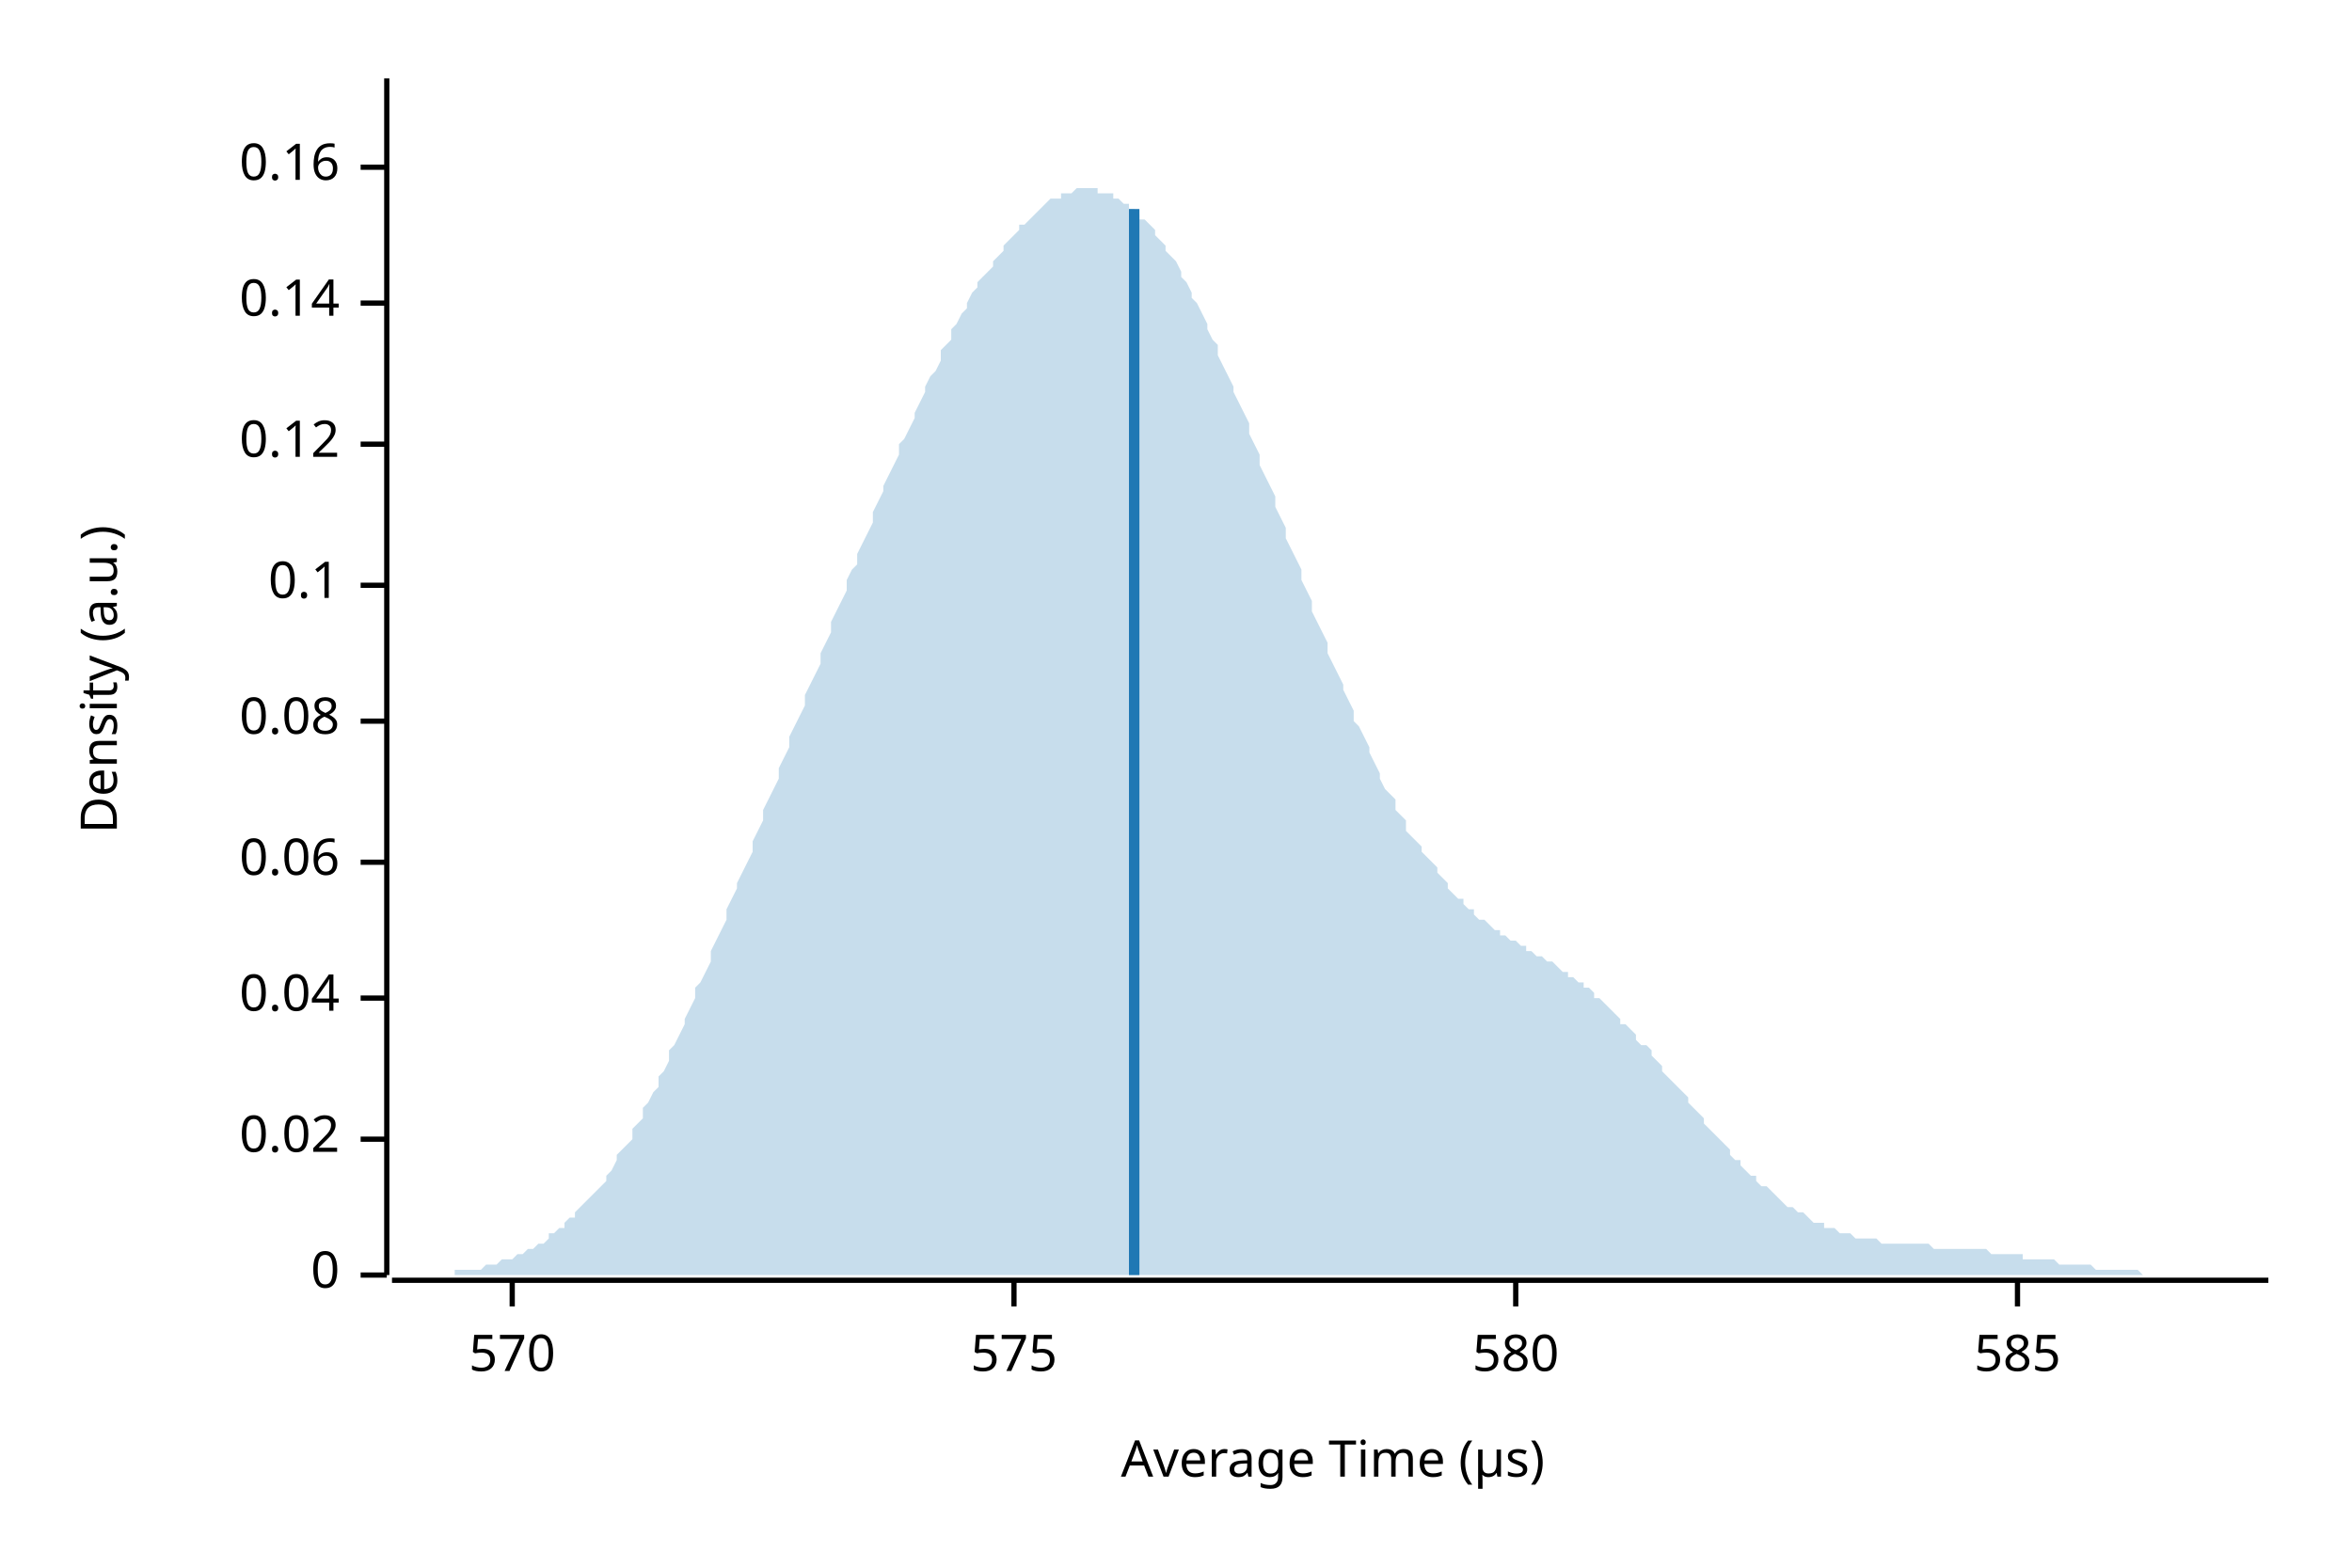
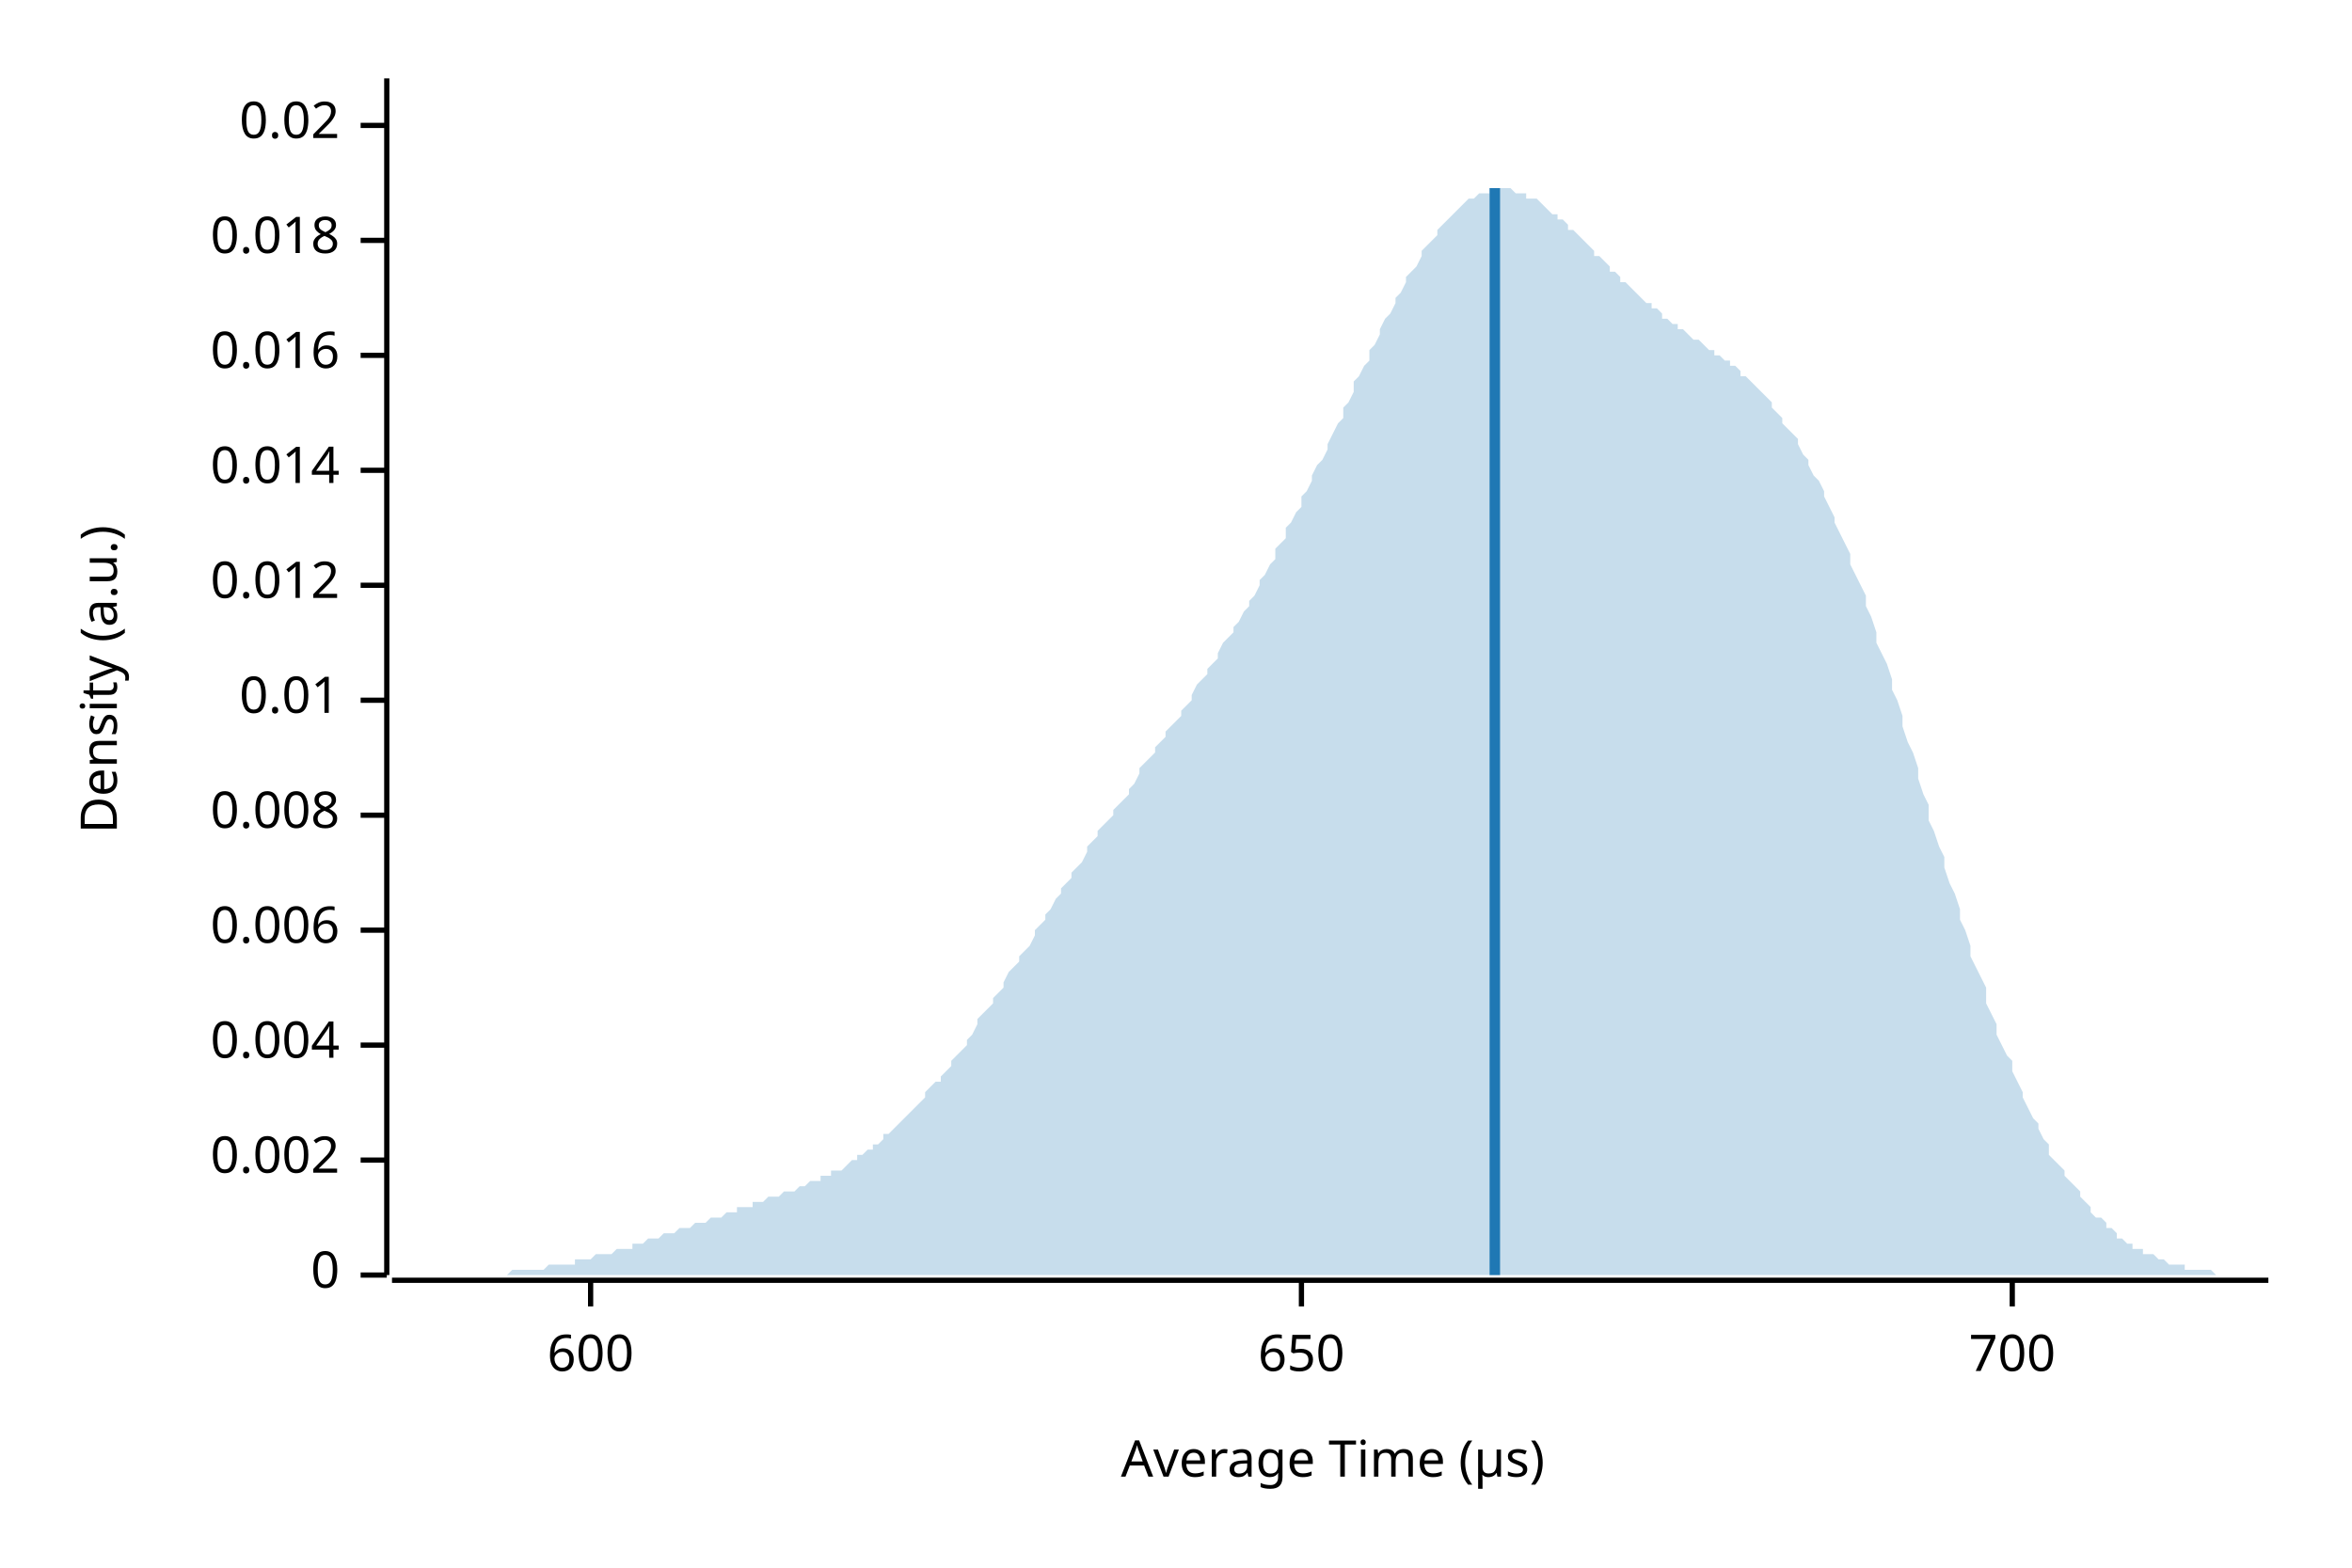
<svg xmlns="http://www.w3.org/2000/svg" width="450" height="300" viewBox="0 0 450 300">
  <text x="15" y="130" dy="0.76em" text-anchor="middle" font-family="sans-serif" font-size="9.677" opacity="1" fill="#000000" transform="rotate(270, 15, 130)">
Density (a.u.)
</text>
  <text x="255" y="285" dy="-0.5ex" text-anchor="middle" font-family="sans-serif" font-size="9.677" opacity="1" fill="#000000">
Average Time (µs)
</text>
  <polyline fill="none" opacity="1" stroke="#000000" stroke-width="1" points="74,15 74,244 " />
  <text x="65" y="244" dy="0.5ex" text-anchor="end" font-family="sans-serif" font-size="9.677" opacity="1" fill="#000000">
0
</text>
  <polyline fill="none" opacity="1" stroke="#000000" stroke-width="1" points="69,244 74,244 " />
-   <text x="65" y="218" dy="0.5ex" text-anchor="end" font-family="sans-serif" font-size="9.677" opacity="1" fill="#000000">
+   <text x="65" y="222" dy="0.5ex" text-anchor="end" font-family="sans-serif" font-size="9.677" opacity="1" fill="#000000">
+ 0.002
+ </text>
+   <polyline fill="none" opacity="1" stroke="#000000" stroke-width="1" points="69,222 74,222 " />
+   <text x="65" y="200" dy="0.5ex" text-anchor="end" font-family="sans-serif" font-size="9.677" opacity="1" fill="#000000">
+ 0.004
+ </text>
+   <polyline fill="none" opacity="1" stroke="#000000" stroke-width="1" points="69,200 74,200 " />
+   <text x="65" y="178" dy="0.5ex" text-anchor="end" font-family="sans-serif" font-size="9.677" opacity="1" fill="#000000">
+ 0.006
+ </text>
+   <polyline fill="none" opacity="1" stroke="#000000" stroke-width="1" points="69,178 74,178 " />
+   <text x="65" y="156" dy="0.5ex" text-anchor="end" font-family="sans-serif" font-size="9.677" opacity="1" fill="#000000">
+ 0.008
+ </text>
+   <polyline fill="none" opacity="1" stroke="#000000" stroke-width="1" points="69,156 74,156 " />
+   <text x="65" y="134" dy="0.5ex" text-anchor="end" font-family="sans-serif" font-size="9.677" opacity="1" fill="#000000">
+ 0.01
+ </text>
+   <polyline fill="none" opacity="1" stroke="#000000" stroke-width="1" points="69,134 74,134 " />
+   <text x="65" y="112" dy="0.5ex" text-anchor="end" font-family="sans-serif" font-size="9.677" opacity="1" fill="#000000">
+ 0.012
+ </text>
+   <polyline fill="none" opacity="1" stroke="#000000" stroke-width="1" points="69,112 74,112 " />
+   <text x="65" y="90" dy="0.5ex" text-anchor="end" font-family="sans-serif" font-size="9.677" opacity="1" fill="#000000">
+ 0.014
+ </text>
+   <polyline fill="none" opacity="1" stroke="#000000" stroke-width="1" points="69,90 74,90 " />
+   <text x="65" y="68" dy="0.5ex" text-anchor="end" font-family="sans-serif" font-size="9.677" opacity="1" fill="#000000">
+ 0.016
+ </text>
+   <polyline fill="none" opacity="1" stroke="#000000" stroke-width="1" points="69,68 74,68 " />
+   <text x="65" y="46" dy="0.5ex" text-anchor="end" font-family="sans-serif" font-size="9.677" opacity="1" fill="#000000">
+ 0.018
+ </text>
+   <polyline fill="none" opacity="1" stroke="#000000" stroke-width="1" points="69,46 74,46 " />
+   <text x="65" y="24" dy="0.5ex" text-anchor="end" font-family="sans-serif" font-size="9.677" opacity="1" fill="#000000">
0.02
</text>
-   <polyline fill="none" opacity="1" stroke="#000000" stroke-width="1" points="69,218 74,218 " />
-   <text x="65" y="191" dy="0.5ex" text-anchor="end" font-family="sans-serif" font-size="9.677" opacity="1" fill="#000000">
- 0.04
+   <polyline fill="none" opacity="1" stroke="#000000" stroke-width="1" points="69,24 74,24 " />
+   <polyline fill="none" opacity="1" stroke="#000000" stroke-width="1" points="75,245 434,245 " />
+   <text x="113" y="255" dy="0.76em" text-anchor="middle" font-family="sans-serif" font-size="9.677" opacity="1" fill="#000000">
+ 600
</text>
-   <polyline fill="none" opacity="1" stroke="#000000" stroke-width="1" points="69,191 74,191 " />
-   <text x="65" y="165" dy="0.5ex" text-anchor="end" font-family="sans-serif" font-size="9.677" opacity="1" fill="#000000">
- 0.06
+   <polyline fill="none" opacity="1" stroke="#000000" stroke-width="1" points="113,245 113,250 " />
+   <text x="249" y="255" dy="0.76em" text-anchor="middle" font-family="sans-serif" font-size="9.677" opacity="1" fill="#000000">
+ 650
</text>
-   <polyline fill="none" opacity="1" stroke="#000000" stroke-width="1" points="69,165 74,165 " />
-   <text x="65" y="138" dy="0.5ex" text-anchor="end" font-family="sans-serif" font-size="9.677" opacity="1" fill="#000000">
- 0.08
+   <polyline fill="none" opacity="1" stroke="#000000" stroke-width="1" points="249,245 249,250 " />
+   <text x="385" y="255" dy="0.76em" text-anchor="middle" font-family="sans-serif" font-size="9.677" opacity="1" fill="#000000">
+ 700
</text>
-   <polyline fill="none" opacity="1" stroke="#000000" stroke-width="1" points="69,138 74,138 " />
-   <text x="65" y="112" dy="0.5ex" text-anchor="end" font-family="sans-serif" font-size="9.677" opacity="1" fill="#000000">
- 0.1
- </text>
-   <polyline fill="none" opacity="1" stroke="#000000" stroke-width="1" points="69,112 74,112 " />
-   <text x="65" y="85" dy="0.5ex" text-anchor="end" font-family="sans-serif" font-size="9.677" opacity="1" fill="#000000">
- 0.12
- </text>
-   <polyline fill="none" opacity="1" stroke="#000000" stroke-width="1" points="69,85 74,85 " />
-   <text x="65" y="58" dy="0.5ex" text-anchor="end" font-family="sans-serif" font-size="9.677" opacity="1" fill="#000000">
- 0.14
- </text>
-   <polyline fill="none" opacity="1" stroke="#000000" stroke-width="1" points="69,58 74,58 " />
-   <text x="65" y="32" dy="0.5ex" text-anchor="end" font-family="sans-serif" font-size="9.677" opacity="1" fill="#000000">
- 0.16
- </text>
-   <polyline fill="none" opacity="1" stroke="#000000" stroke-width="1" points="69,32 74,32 " />
-   <polyline fill="none" opacity="1" stroke="#000000" stroke-width="1" points="75,245 434,245 " />
-   <text x="98" y="255" dy="0.76em" text-anchor="middle" font-family="sans-serif" font-size="9.677" opacity="1" fill="#000000">
- 570
- </text>
-   <polyline fill="none" opacity="1" stroke="#000000" stroke-width="1" points="98,245 98,250 " />
-   <text x="194" y="255" dy="0.76em" text-anchor="middle" font-family="sans-serif" font-size="9.677" opacity="1" fill="#000000">
- 575
- </text>
-   <polyline fill="none" opacity="1" stroke="#000000" stroke-width="1" points="194,245 194,250 " />
-   <text x="290" y="255" dy="0.76em" text-anchor="middle" font-family="sans-serif" font-size="9.677" opacity="1" fill="#000000">
- 580
- </text>
-   <polyline fill="none" opacity="1" stroke="#000000" stroke-width="1" points="290,245 290,250 " />
-   <text x="386" y="255" dy="0.76em" text-anchor="middle" font-family="sans-serif" font-size="9.677" opacity="1" fill="#000000">
- 585
- </text>
-   <polyline fill="none" opacity="1" stroke="#000000" stroke-width="1" points="386,245 386,250 " />
-   <polygon opacity="0.25" fill="#1F78B4" points="75,244 75,244 76,244 77,244 77,244 78,244 79,244 80,244 80,244 81,244 82,244 82,244 83,244 84,244 85,244 85,244 86,244 87,244 87,243 88,243 89,243 90,243 90,243 91,243 92,243 92,243 93,242 94,242 95,242 95,242 96,241 97,241 98,241 98,241 99,240 100,240 100,240 101,239 102,239 103,238 103,238 104,238 105,237 105,236 106,236 107,235 108,235 108,234 109,233 110,233 110,232 111,231 112,230 113,229 113,229 114,228 115,227 116,226 116,225 117,224 118,222 118,221 119,220 120,219 121,218 121,216 122,215 123,214 123,212 124,211 125,209 126,208 126,206 127,205 128,203 128,201 129,200 130,198 131,196 131,195 132,193 133,191 133,189 134,188 135,186 136,184 136,182 137,180 138,178 139,176 139,174 140,172 141,170 141,169 142,167 143,165 144,163 144,161 145,159 146,157 146,155 147,153 148,151 149,149 149,147 150,145 151,143 151,141 152,139 153,137 154,135 154,133 155,131 156,129 157,127 157,125 158,123 159,121 159,119 160,117 161,115 162,113 162,111 163,109 164,108 164,106 165,104 166,102 167,100 167,98 168,96 169,94 169,93 170,91 171,89 172,87 172,85 173,84 174,82 175,80 175,79 176,77 177,75 177,74 178,72 179,71 180,69 180,67 181,66 182,65 182,63 183,62 184,60 185,59 185,58 186,56 187,55 187,54 188,53 189,52 190,51 190,50 191,49 192,48 192,47 193,46 194,45 195,44 195,43 196,43 197,42 198,41 198,41 199,40 200,39 200,39 201,38 202,38 203,38 203,37 204,37 205,37 205,37 206,36 207,36 208,36 208,36 209,36 210,36 210,37 211,37 212,37 213,37 213,38 214,38 215,39 216,39 216,40 217,40 218,41 218,42 219,42 220,43 221,44 221,45 222,46 223,47 223,48 224,49 225,50 226,52 226,53 227,54 228,56 228,57 229,58 230,60 231,62 231,63 232,65 233,66 233,68 234,70 235,72 236,74 236,75 237,77 238,79 239,81 239,83 240,85 241,87 241,89 242,91 243,93 244,95 244,97 245,99 246,101 246,103 247,105 248,107 249,109 249,111 250,113 251,115 251,117 252,119 253,121 254,123 254,125 255,127 256,129 257,131 257,132 258,134 259,136 259,138 260,139 261,141 262,143 262,144 263,146 264,148 264,149 265,151 266,152 267,153 267,155 268,156 269,157 269,159 270,160 271,161 272,162 272,163 273,164 274,165 275,166 275,167 276,168 277,169 277,170 278,171 279,172 280,172 280,173 281,174 282,174 282,175 283,176 284,176 285,177 285,177 286,178 287,178 287,179 288,179 289,180 290,180 290,180 291,181 292,181 292,182 293,182 294,183 295,183 295,183 296,184 297,184 298,185 298,185 299,186 300,186 300,187 301,187 302,188 303,188 303,189 304,189 305,190 305,191 306,191 307,192 308,193 308,193 309,194 310,195 310,196 311,196 312,197 313,198 313,199 314,200 315,200 316,201 316,202 317,203 318,204 318,205 319,206 320,207 321,208 321,208 322,209 323,210 323,211 324,212 325,213 326,214 326,215 327,216 328,217 328,217 329,218 330,219 331,220 331,221 332,222 333,222 333,223 334,224 335,225 336,225 336,226 337,227 338,227 339,228 339,228 340,229 341,230 341,230 342,231 343,231 344,232 344,232 345,232 346,233 346,233 347,234 348,234 349,234 349,235 350,235 351,235 351,235 352,236 353,236 354,236 354,236 355,237 356,237 357,237 357,237 358,237 359,237 359,237 360,238 361,238 362,238 362,238 363,238 364,238 364,238 365,238 366,238 367,238 367,238 368,238 369,238 369,238 370,239 371,239 372,239 372,239 373,239 374,239 375,239 375,239 376,239 377,239 377,239 378,239 379,239 380,239 380,239 381,240 382,240 382,240 383,240 384,240 385,240 385,240 386,240 387,240 387,241 388,241 389,241 390,241 390,241 391,241 392,241 392,241 393,241 394,242 395,242 395,242 396,242 397,242 398,242 398,242 399,242 400,242 400,242 401,243 402,243 403,243 403,243 404,243 405,243 405,243 406,243 407,243 408,243 408,243 409,243 410,244 410,244 411,244 412,244 413,244 413,244 414,244 415,244 416,244 416,244 417,244 418,244 418,244 419,244 420,244 421,244 421,244 422,244 423,244 423,244 424,244 425,244 426,244 426,244 427,244 428,244 428,244 429,244 430,244 431,244 431,244 432,244 433,244 434,244 434,244 75,244 " />
-   <polyline fill="none" opacity="1" stroke="#1F78B4" stroke-width="2" points="217,244 217,40 " />
+   <polyline fill="none" opacity="1" stroke="#000000" stroke-width="1" points="385,245 385,250 " />
+   <polygon opacity="0.25" fill="#1F78B4" points="75,244 75,244 76,244 77,244 77,244 78,244 79,244 80,244 80,244 81,244 82,244 82,244 83,244 84,244 85,244 85,244 86,244 87,244 87,244 88,244 89,244 90,244 90,244 91,244 92,244 92,244 93,244 94,244 95,244 95,244 96,244 97,244 98,243 98,243 99,243 100,243 100,243 101,243 102,243 103,243 103,243 104,243 105,242 105,242 106,242 107,242 108,242 108,242 109,242 110,242 110,241 111,241 112,241 113,241 113,241 114,240 115,240 116,240 116,240 117,240 118,239 118,239 119,239 120,239 121,239 121,238 122,238 123,238 123,238 124,237 125,237 126,237 126,237 127,236 128,236 128,236 129,236 130,235 131,235 131,235 132,235 133,234 133,234 134,234 135,234 136,233 136,233 137,233 138,233 139,232 139,232 140,232 141,232 141,231 142,231 143,231 144,231 144,230 145,230 146,230 146,230 147,229 148,229 149,229 149,229 150,228 151,228 151,228 152,228 153,227 154,227 154,227 155,226 156,226 157,226 157,225 158,225 159,225 159,224 160,224 161,224 162,223 162,223 163,222 164,222 164,221 165,221 166,220 167,220 167,219 168,219 169,218 169,217 170,217 171,216 172,215 172,215 173,214 174,213 175,212 175,212 176,211 177,210 177,209 178,208 179,207 180,207 180,206 181,205 182,204 182,203 183,202 184,201 185,200 185,199 186,198 187,196 187,195 188,194 189,193 190,192 190,191 191,190 192,189 192,188 193,186 194,185 195,184 195,183 196,182 197,181 198,179 198,178 199,177 200,176 200,175 201,174 202,172 203,171 203,170 204,169 205,168 205,167 206,166 207,165 208,163 208,162 209,161 210,160 210,159 211,158 212,157 213,156 213,155 214,154 215,153 216,152 216,151 217,150 218,148 218,147 219,146 220,145 221,144 221,143 222,142 223,141 223,140 224,139 225,138 226,137 226,136 227,135 228,134 228,133 229,131 230,130 231,129 231,128 232,127 233,126 233,125 234,123 235,122 236,121 236,120 237,119 238,117 239,116 239,115 240,114 241,112 241,111 242,110 243,108 244,107 244,105 245,104 246,103 246,101 247,100 248,98 249,97 249,95 250,94 251,92 251,91 252,89 253,88 254,86 254,85 255,83 256,81 257,80 257,78 258,77 259,75 259,73 260,72 261,70 262,69 262,67 263,66 264,64 264,63 265,61 266,60 267,58 267,57 268,56 269,54 269,53 270,52 271,51 272,49 272,48 273,47 274,46 275,45 275,44 276,43 277,42 277,42 278,41 279,40 280,39 280,39 281,38 282,38 282,38 283,37 284,37 285,37 285,36 286,36 287,36 287,36 288,36 289,36 290,37 290,37 291,37 292,37 292,38 293,38 294,38 295,39 295,39 296,40 297,41 298,41 298,42 299,42 300,43 300,44 301,44 302,45 303,46 303,46 304,47 305,48 305,49 306,49 307,50 308,51 308,52 309,52 310,53 310,54 311,54 312,55 313,56 313,56 314,57 315,58 316,58 316,59 317,59 318,60 318,61 319,61 320,62 321,62 321,63 322,63 323,64 323,64 324,65 325,65 326,66 326,66 327,67 328,67 328,68 329,68 330,69 331,69 331,70 332,70 333,71 333,72 334,72 335,73 336,74 336,74 337,75 338,76 339,77 339,78 340,79 341,80 341,81 342,82 343,83 344,84 344,85 345,87 346,88 346,89 347,91 348,92 349,94 349,95 350,97 351,99 351,100 352,102 353,104 354,106 354,108 355,110 356,112 357,114 357,116 358,118 359,121 359,123 360,125 361,127 362,130 362,132 363,134 364,137 364,139 365,142 366,144 367,147 367,149 368,152 369,154 369,157 370,159 371,162 372,164 372,166 373,169 374,171 375,174 375,176 376,178 377,181 377,183 378,185 379,187 380,189 380,192 381,194 382,196 382,198 383,200 384,202 385,203 385,205 386,207 387,209 387,210 388,212 389,214 390,215 390,216 391,218 392,219 392,221 393,222 394,223 395,224 395,225 396,226 397,227 398,228 398,229 399,230 400,231 400,232 401,233 402,233 403,234 403,235 404,235 405,236 405,237 406,237 407,238 408,238 408,239 409,239 410,239 410,240 411,240 412,240 413,241 413,241 414,241 415,242 416,242 416,242 417,242 418,242 418,243 419,243 420,243 421,243 421,243 422,243 423,243 423,243 424,244 425,244 426,244 426,244 427,244 428,244 428,244 429,244 430,244 431,244 431,244 432,244 433,244 434,244 434,244 75,244 " />
+   <polyline fill="none" opacity="1" stroke="#1F78B4" stroke-width="2" points="286,244 286,36 " />
</svg>
